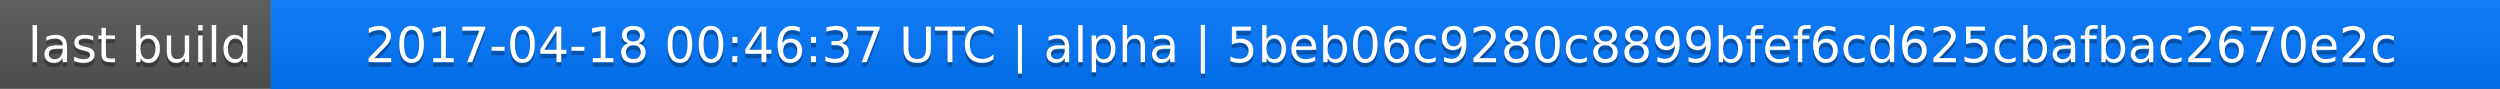
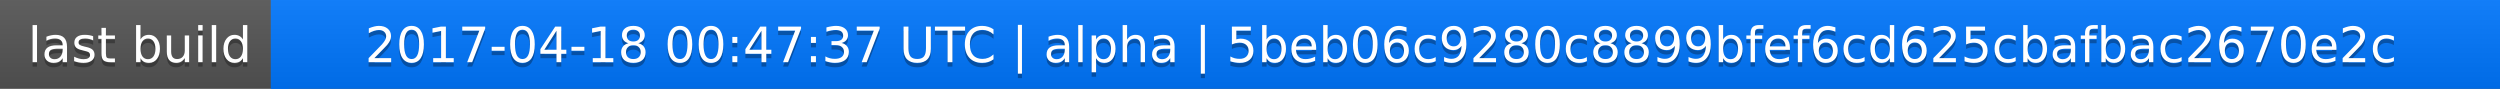
<svg xmlns="http://www.w3.org/2000/svg" width="563" height="20">
  <linearGradient id="a" x2="0" y2="100%">
    <stop offset="0" stop-color="#bbb" stop-opacity=".1" />
    <stop offset="1" stop-opacity=".1" />
  </linearGradient>
  <rect rx="0" width="563" height="20" fill="#555" />
  <rect rx="0" x="61" width="502" height="20" fill="#07f" />
  <path fill="#07f" d="M61 0h4v20h-4z" />
  <rect rx="0" width="563" height="20" fill="url(#a)" />
  <g fill="#fff" text-anchor="middle" font-family="DejaVu Sans,Verdana,Geneva,sans-serif" font-size="11">
    <text x="31.5" y="15" fill="#010101" fill-opacity=".3">last build</text>
    <text x="31.5" y="14">last build</text>
-     <text x="311" y="15" fill="#010101" fill-opacity=".3">2017-04-18 00:46:37 UTC | alpha | 5beb06c9280c8899bfef6cd625cbafbac2670e2c</text>
-     <text x="311" y="14">2017-04-18 00:46:37 UTC | alpha | 5beb06c9280c8899bfef6cd625cbafbac2670e2c</text>
+     <text x="311" y="15" fill="#010101" fill-opacity=".3">2017-04-18 00:47:37 UTC | alpha | 5beb06c9280c8899bfef6cd625cbafbac2670e2c</text>
+     <text x="311" y="14">2017-04-18 00:47:37 UTC | alpha | 5beb06c9280c8899bfef6cd625cbafbac2670e2c</text>
  </g>
</svg>
